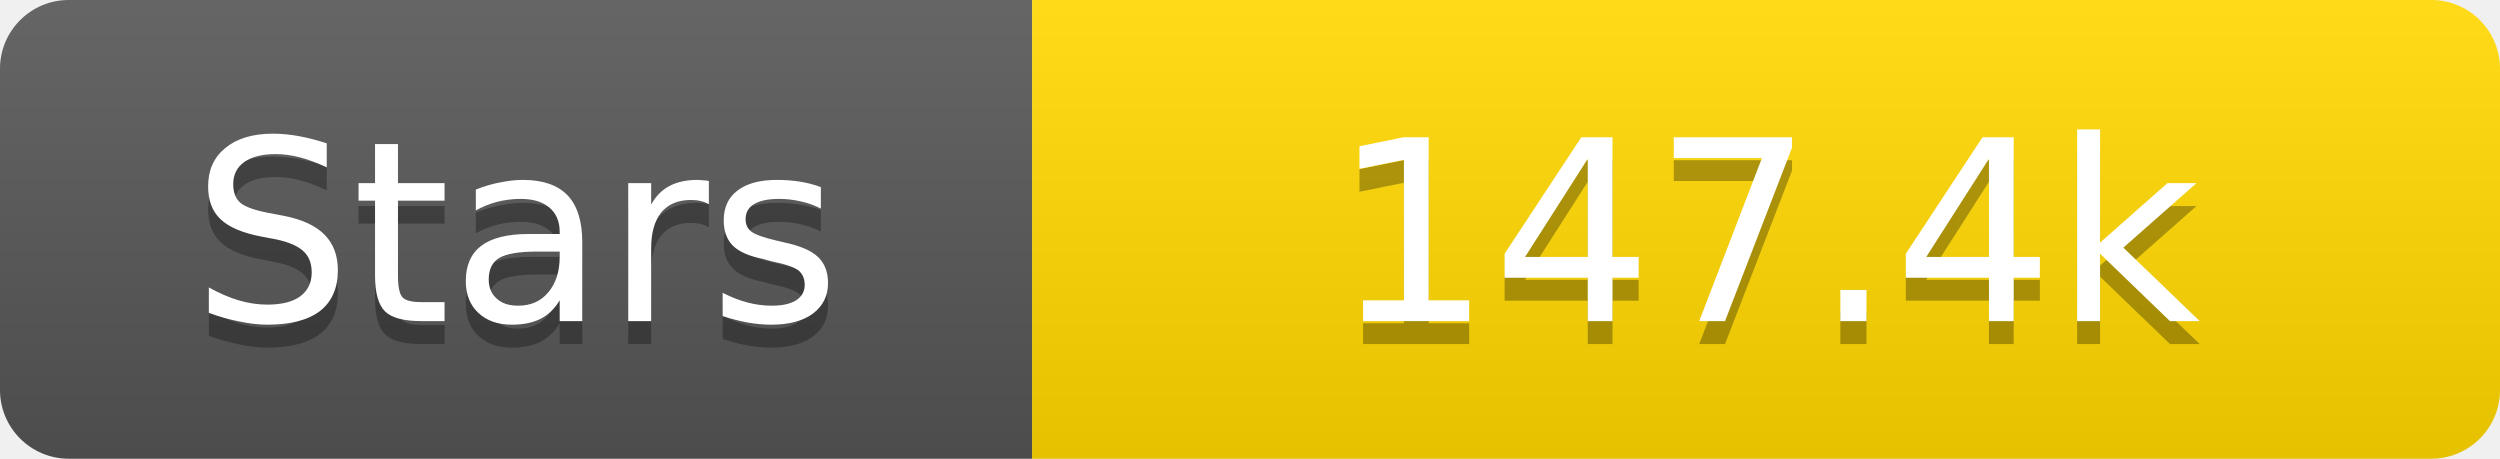
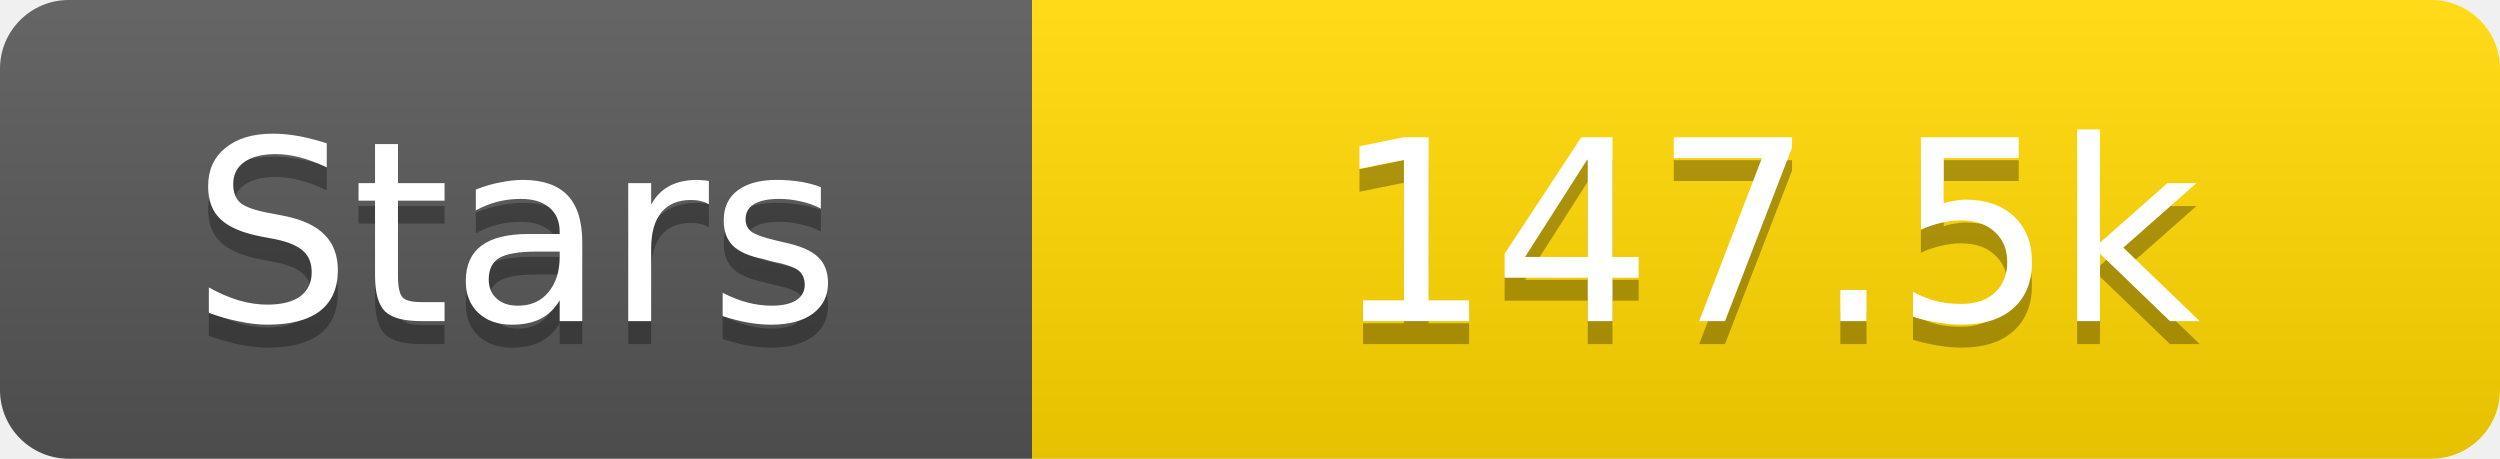
<svg xmlns="http://www.w3.org/2000/svg" width="109" height="20">
  <linearGradient id="s" x2="0" y2="100%">
    <stop offset="0" stop-color="#fff" stop-opacity=".1" />
    <stop offset="1" stop-opacity=".1" />
  </linearGradient>
  <clipPath id="r">
    <rect width="109" height="20" rx="3" fill="#fff" />
  </clipPath>
  <g clip-path="url(#r)">
    <rect width="45" height="20" fill="#555" />
    <rect x="45" width="64" height="20" fill="#ffd700" />
    <rect width="109" height="20" fill="url(#s)" />
  </g>
  <g fill="#fff" text-anchor="middle" font-family="Verdana,Geneva,DejaVu Sans,sans-serif" text-rendering="geometricPrecision" font-size="11">
    <text x="22.5" y="15" fill="#010101" fill-opacity=".3">Stars</text>
    <text x="22.5" y="14">Stars</text>
-     <text x="77.0" y="15" fill="#010101" fill-opacity=".3">147.4k</text>
-     <text x="77.0" y="14">147.4k</text>
+     <text x="77.0" y="15" fill="#010101" fill-opacity=".3">147.5k</text>
+     <text x="77.0" y="14">147.5k</text>
  </g>
</svg>
